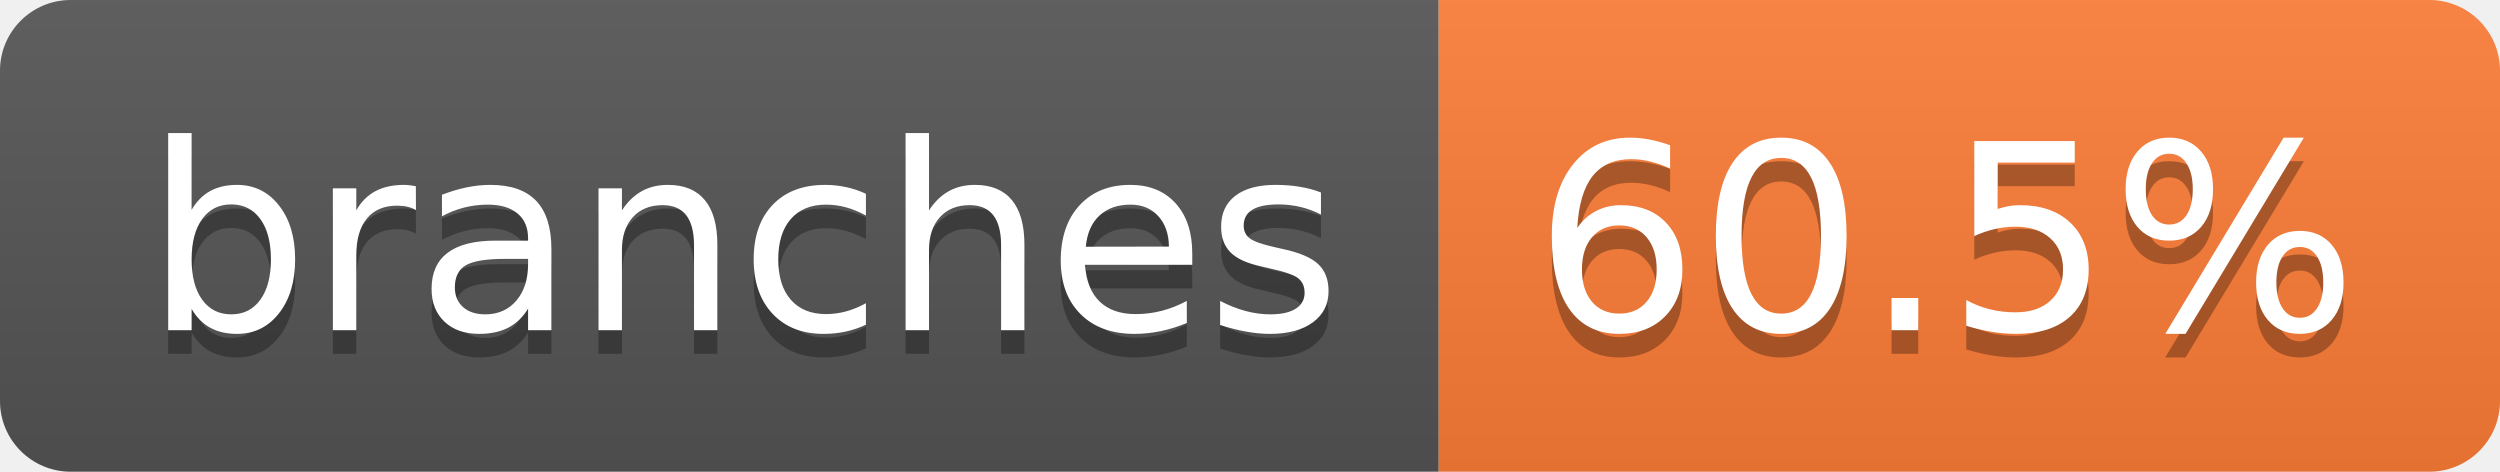
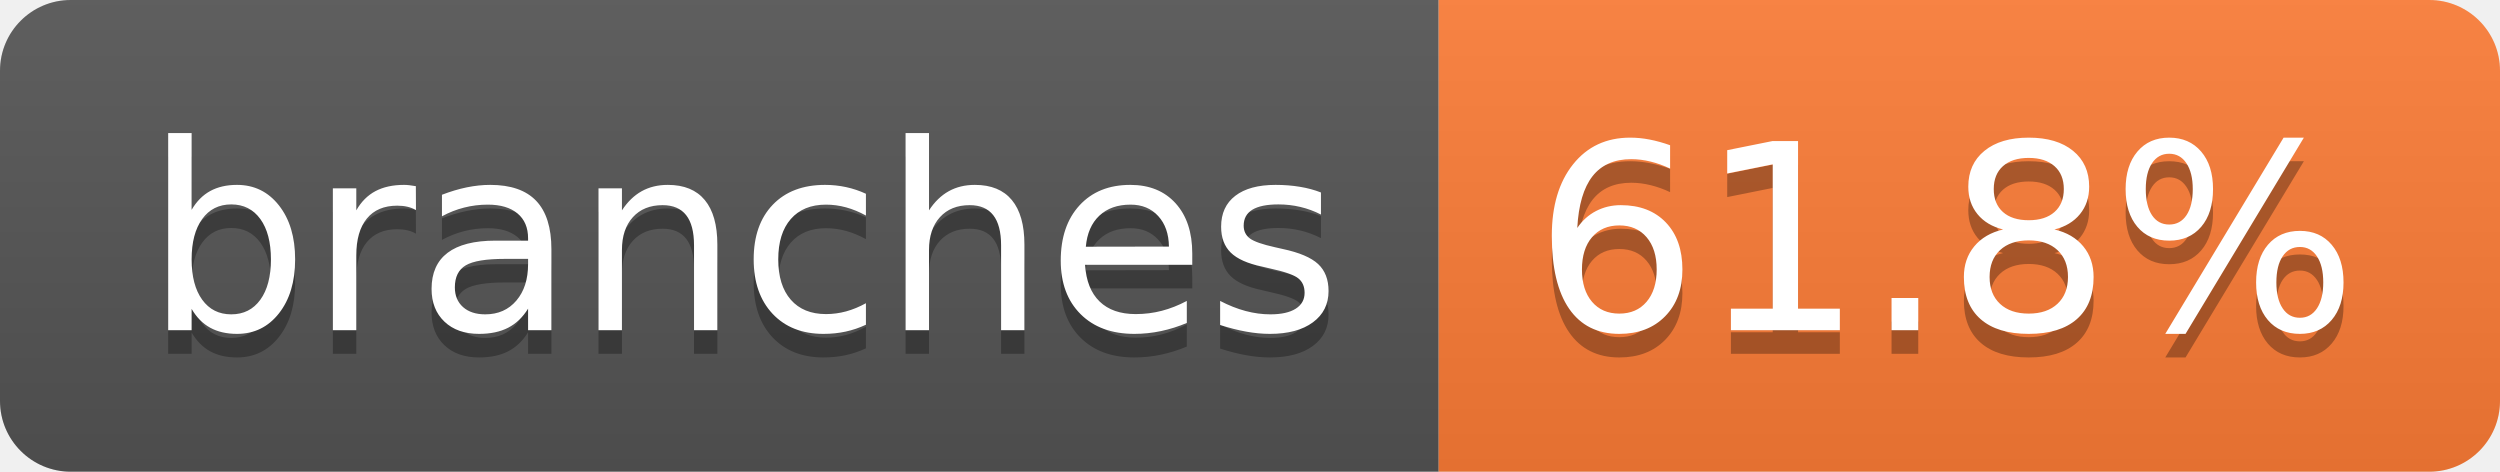
- <svg xmlns="http://www.w3.org/2000/svg" width="106" height="20" role="img" aria-label="branches: 60.5%">
+ <svg xmlns="http://www.w3.org/2000/svg" width="106" height="20" role="img" aria-label="branches: 61.8%">
  <linearGradient id="s" x2="0" y2="100%">
    <stop offset="0" stop-color="#bbb" stop-opacity=".1" />
    <stop offset="1" stop-opacity=".1" />
  </linearGradient>
  <clipPath id="r">
    <rect width="106" height="20" rx="3" fill="#fff" />
  </clipPath>
  <g clip-path="url(#r)">
    <rect width="61" height="20" fill="#555" />
    <rect x="61" width="45" height="20" fill="#fe7d37" />
    <rect width="106" height="20" fill="url(#s)" />
  </g>
  <g fill="#fff" text-anchor="middle" font-family="Verdana,Geneva,DejaVu Sans,sans-serif" text-rendering="geometricPrecision" font-size="110">
    <text aria-hidden="true" x="315" y="150" fill="#010101" fill-opacity=".3" transform="scale(.1)" textLength="507">branches</text>
    <text x="315" y="140" transform="scale(.1)" fill="#fff" textLength="507">branches</text>
-     <text aria-hidden="true" x="825" y="150" fill="#010101" fill-opacity=".3" transform="scale(.1)" textLength="350">60.5%</text>
-     <text x="825" y="140" transform="scale(.1)" fill="#fff" textLength="350">60.5%</text>
+     <text aria-hidden="true" x="825" y="150" fill="#010101" fill-opacity=".3" transform="scale(.1)" textLength="350">61.8%</text>
+     <text x="825" y="140" transform="scale(.1)" fill="#fff" textLength="350">61.8%</text>
  </g>
</svg>
